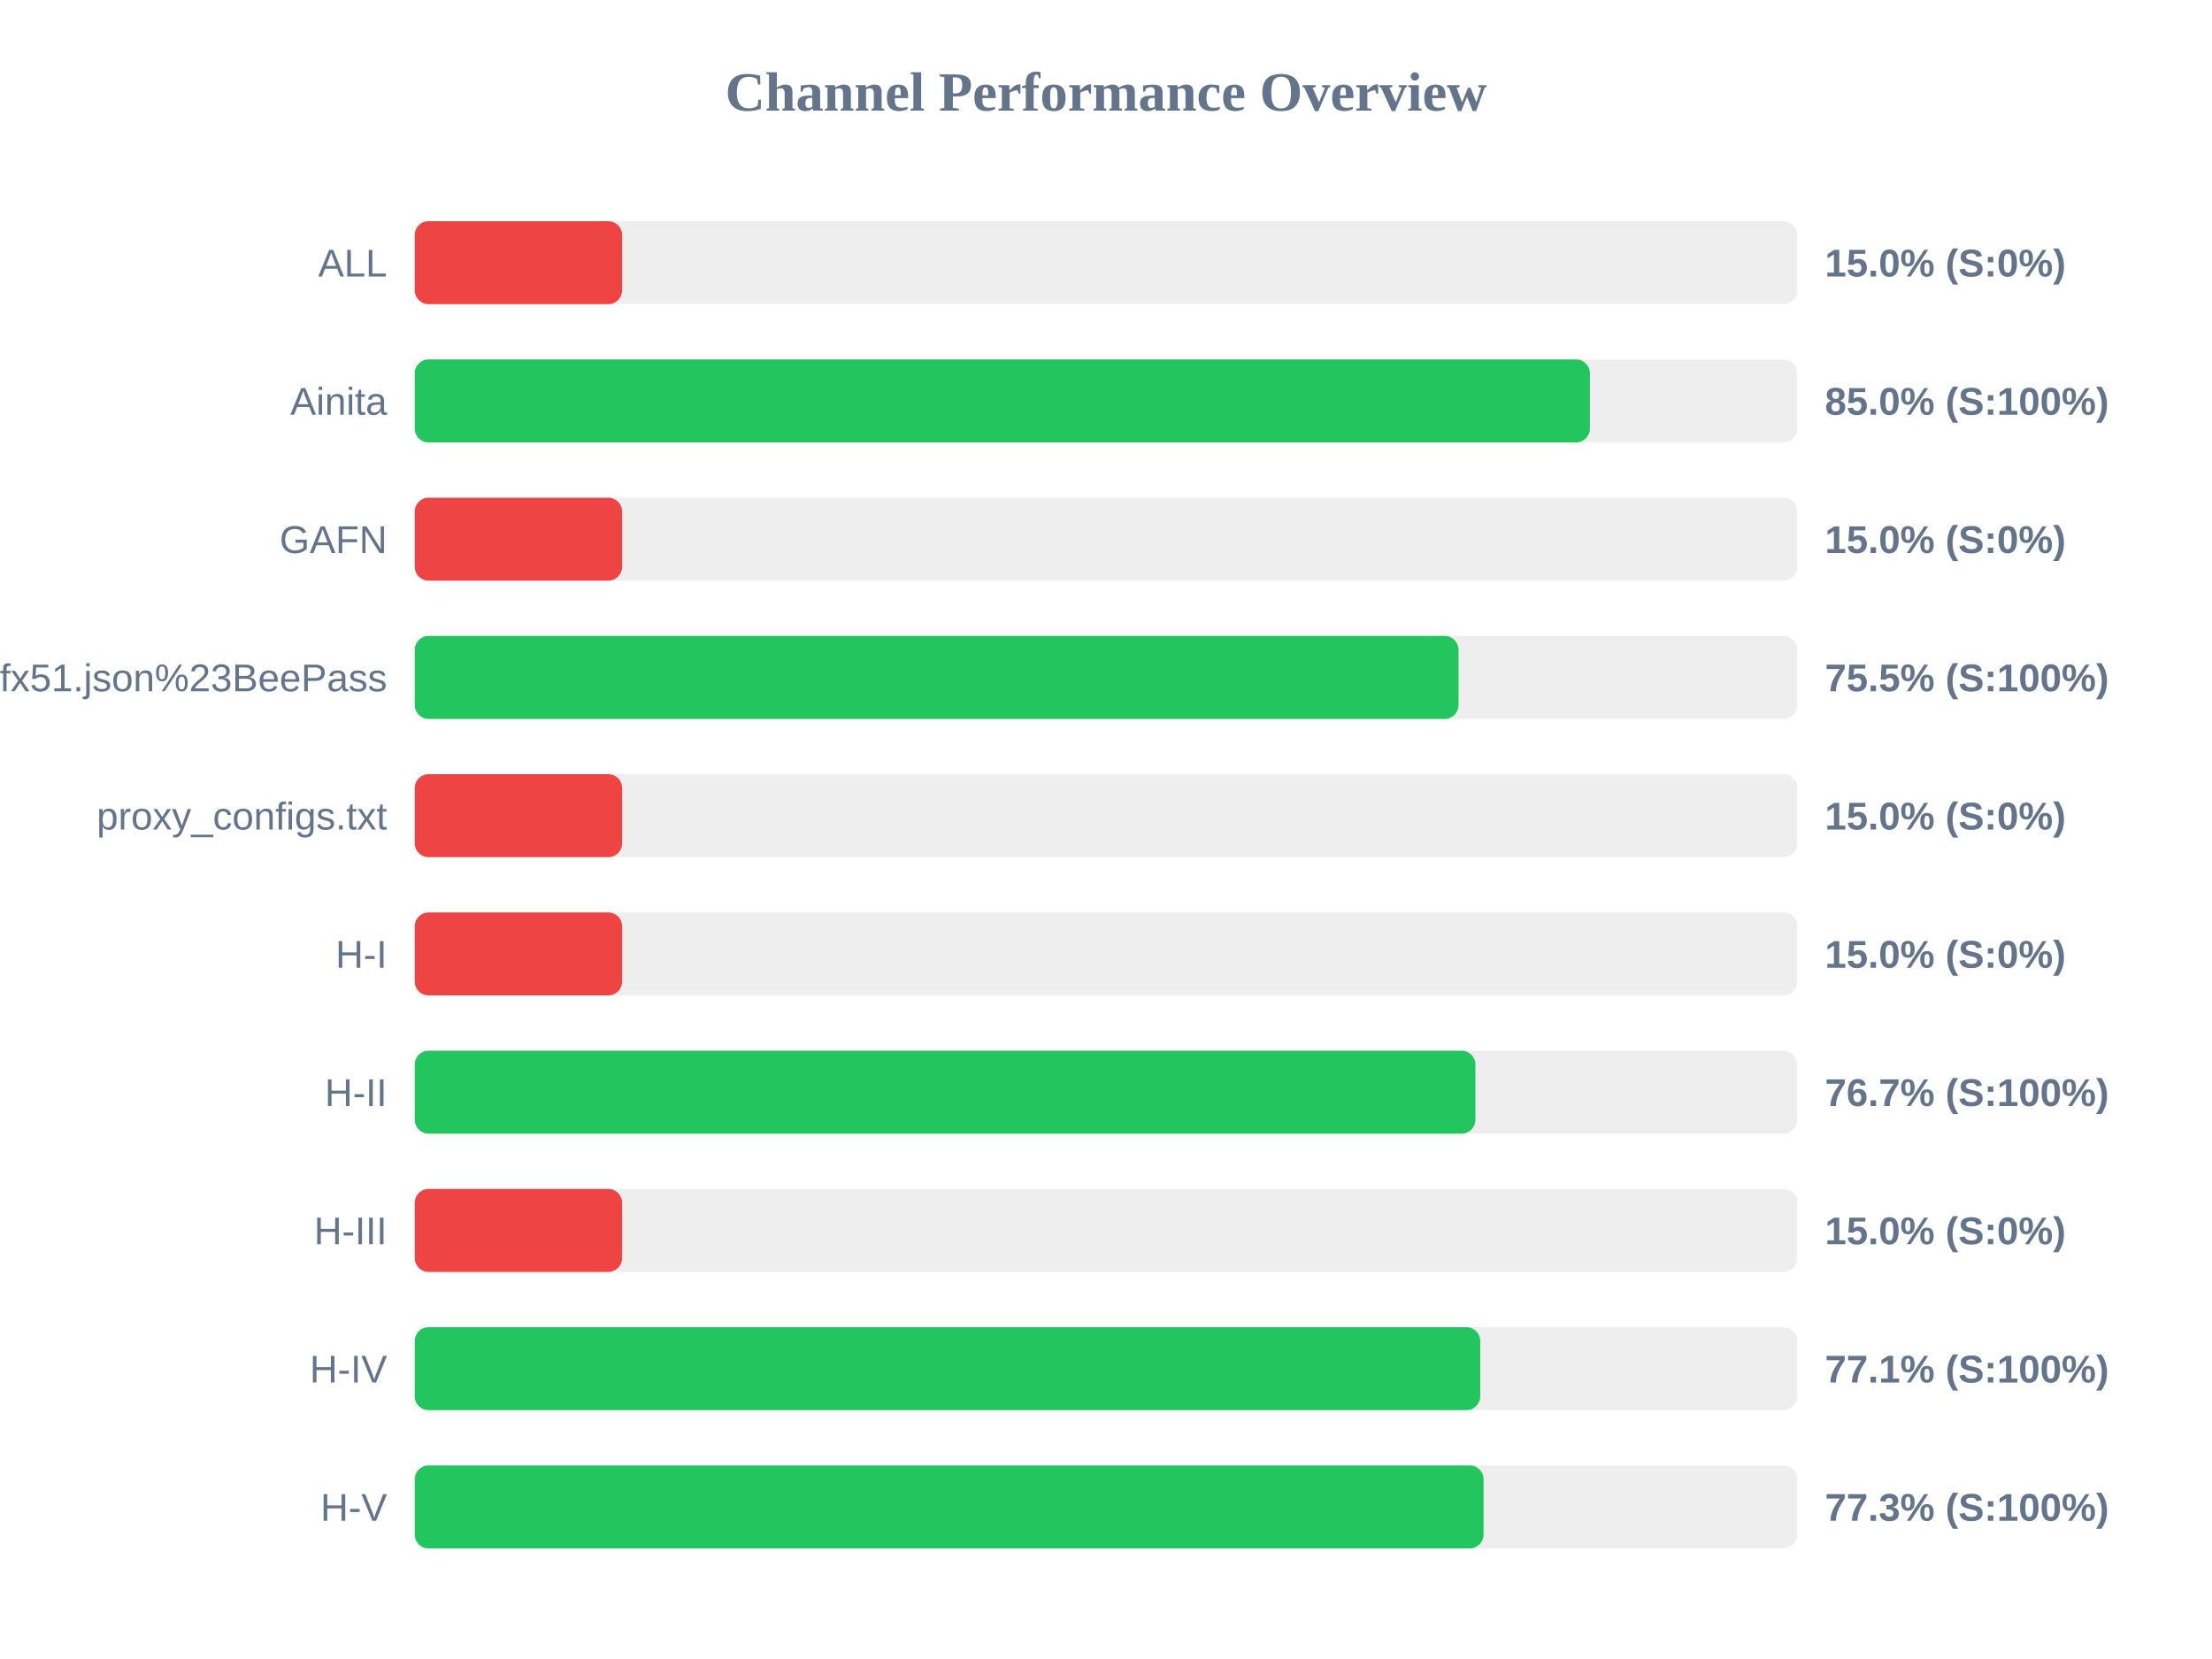
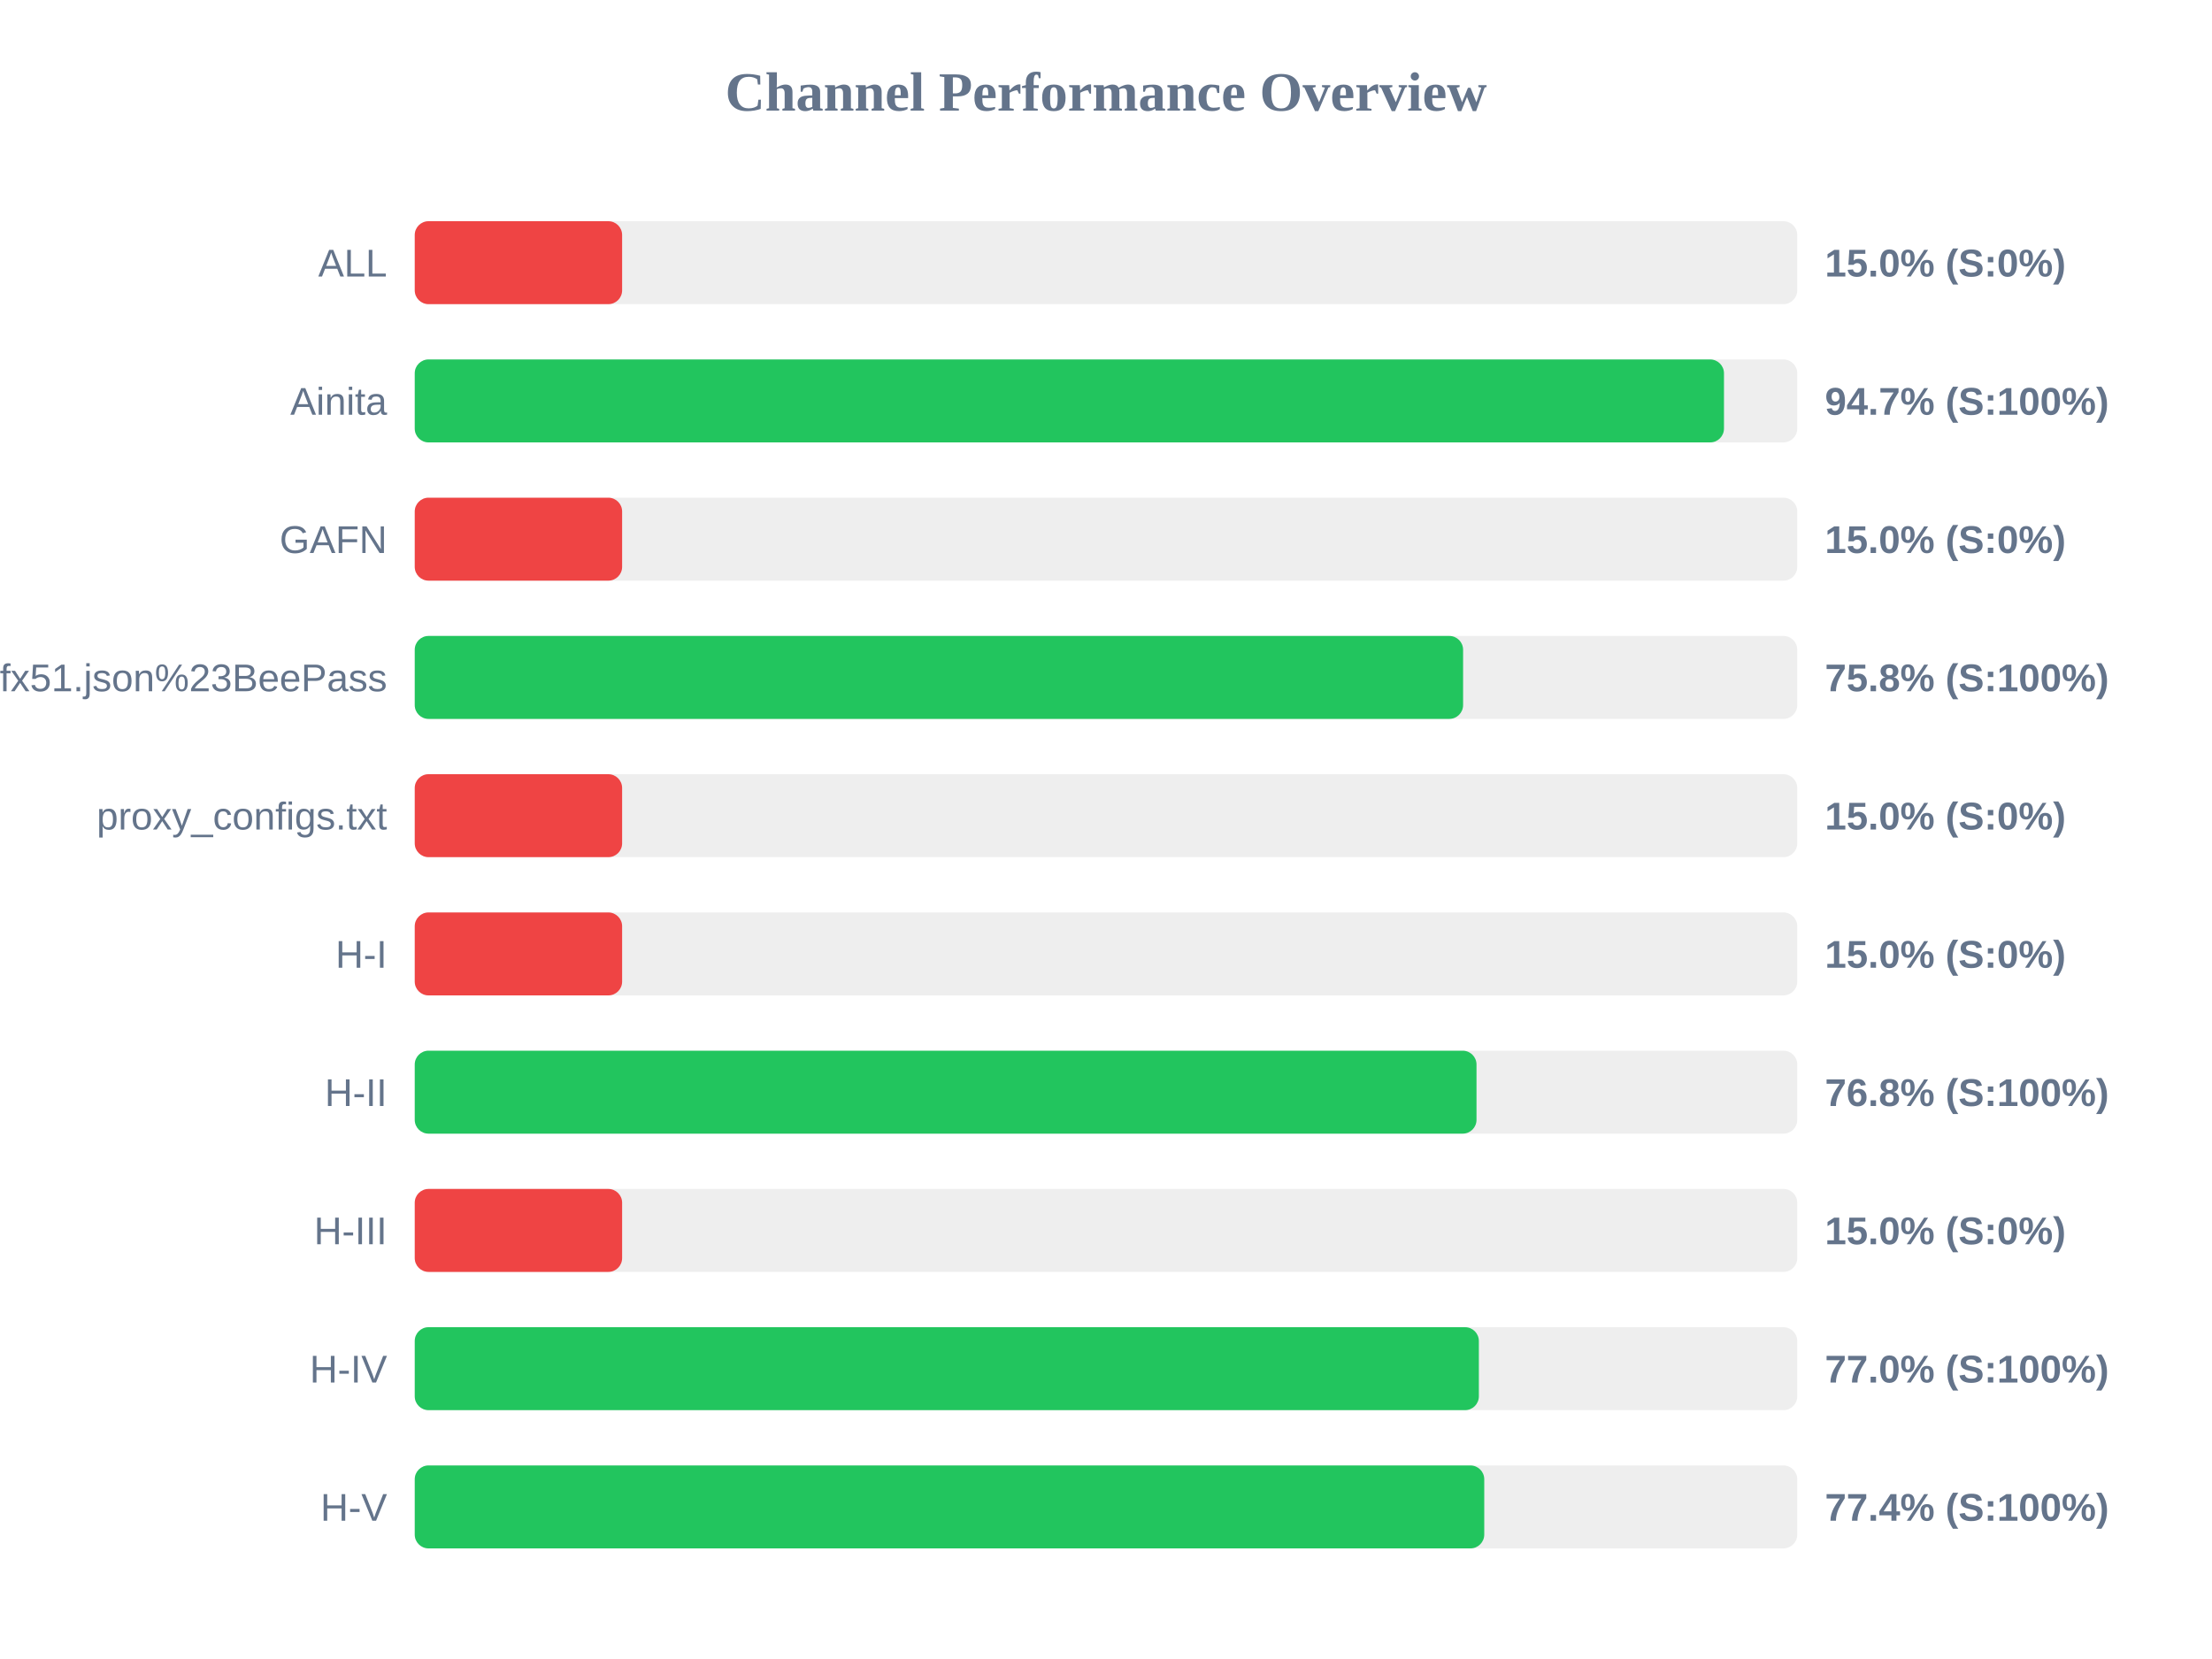
<svg xmlns="http://www.w3.org/2000/svg" width="800" height="600" version="1.1">
  <style>
        .row { font: 14px Arial; fill: #64748b; }
        .score { font: bold 14px Arial; fill: #64748b; }
    </style>
  <text x="400" y="40" text-anchor="middle" font-size="20px" font-weight="bold" fill="#64748b">Channel Performance Overview</text>
  <rect x="150" y="80" width="500" height="30" fill="#eee" rx="5" />
  <rect x="150" y="80" width="75.0" height="30" fill="#ef4444" rx="5" />
  <text x="140" y="100" text-anchor="end" class="row">ALL</text>
  <text x="660" y="100" text-anchor="start" class="score">15.0% (S:0%)</text>
  <rect x="150" y="130" width="500" height="30" fill="#eee" rx="5" />
-   <rect x="150" y="130" width="425.0" height="30" fill="#22c55e" rx="5" />
+   <rect x="150" y="130" width="473.5" height="30" fill="#22c55e" rx="5" />
  <text x="140" y="150" text-anchor="end" class="row">Ainita</text>
-   <text x="660" y="150" text-anchor="start" class="score">85.0% (S:100%)</text>
+   <text x="660" y="150" text-anchor="start" class="score">94.7% (S:100%)</text>
  <rect x="150" y="180" width="500" height="30" fill="#eee" rx="5" />
  <rect x="150" y="180" width="75.0" height="30" fill="#ef4444" rx="5" />
  <text x="140" y="200" text-anchor="end" class="row">GAFN</text>
  <text x="660" y="200" text-anchor="start" class="score">15.0% (S:0%)</text>
  <rect x="150" y="230" width="500" height="30" fill="#eee" rx="5" />
-   <rect x="150" y="230" width="377.5" height="30" fill="#22c55e" rx="5" />
+   <rect x="150" y="230" width="379.15" height="30" fill="#22c55e" rx="5" />
  <text x="140" y="250" text-anchor="end" class="row">sub?s=ssconf%3A%2F%2Fs3.amazonaws.com%2Fbeedynconprd%2Fzf38bv6oxi1nv3wfkpmxyfl8yj5fargza3foantoalu16vznl0ckxx7bgf1ufx51.json%23BeePass</text>
-   <text x="660" y="250" text-anchor="start" class="score">75.5% (S:100%)</text>
+   <text x="660" y="250" text-anchor="start" class="score">75.8% (S:100%)</text>
  <rect x="150" y="280" width="500" height="30" fill="#eee" rx="5" />
  <rect x="150" y="280" width="75.0" height="30" fill="#ef4444" rx="5" />
  <text x="140" y="300" text-anchor="end" class="row">proxy_configs.txt</text>
  <text x="660" y="300" text-anchor="start" class="score">15.0% (S:0%)</text>
  <rect x="150" y="330" width="500" height="30" fill="#eee" rx="5" />
  <rect x="150" y="330" width="75.0" height="30" fill="#ef4444" rx="5" />
  <text x="140" y="350" text-anchor="end" class="row">H-I</text>
  <text x="660" y="350" text-anchor="start" class="score">15.0% (S:0%)</text>
  <rect x="150" y="380" width="500" height="30" fill="#eee" rx="5" />
-   <rect x="150" y="380" width="383.6" height="30" fill="#22c55e" rx="5" />
+   <rect x="150" y="380" width="384.0" height="30" fill="#22c55e" rx="5" />
  <text x="140" y="400" text-anchor="end" class="row">H-II</text>
-   <text x="660" y="400" text-anchor="start" class="score">76.7% (S:100%)</text>
+   <text x="660" y="400" text-anchor="start" class="score">76.8% (S:100%)</text>
  <rect x="150" y="430" width="500" height="30" fill="#eee" rx="5" />
  <rect x="150" y="430" width="75.0" height="30" fill="#ef4444" rx="5" />
  <text x="140" y="450" text-anchor="end" class="row">H-III</text>
  <text x="660" y="450" text-anchor="start" class="score">15.0% (S:0%)</text>
  <rect x="150" y="480" width="500" height="30" fill="#eee" rx="5" />
-   <rect x="150" y="480" width="385.35" height="30" fill="#22c55e" rx="5" />
+   <rect x="150" y="480" width="384.85" height="30" fill="#22c55e" rx="5" />
  <text x="140" y="500" text-anchor="end" class="row">H-IV</text>
-   <text x="660" y="500" text-anchor="start" class="score">77.1% (S:100%)</text>
+   <text x="660" y="500" text-anchor="start" class="score">77.0% (S:100%)</text>
  <rect x="150" y="530" width="500" height="30" fill="#eee" rx="5" />
-   <rect x="150" y="530" width="386.55" height="30" fill="#22c55e" rx="5" />
+   <rect x="150" y="530" width="386.8" height="30" fill="#22c55e" rx="5" />
  <text x="140" y="550" text-anchor="end" class="row">H-V</text>
-   <text x="660" y="550" text-anchor="start" class="score">77.3% (S:100%)</text>
+   <text x="660" y="550" text-anchor="start" class="score">77.4% (S:100%)</text>
</svg>
